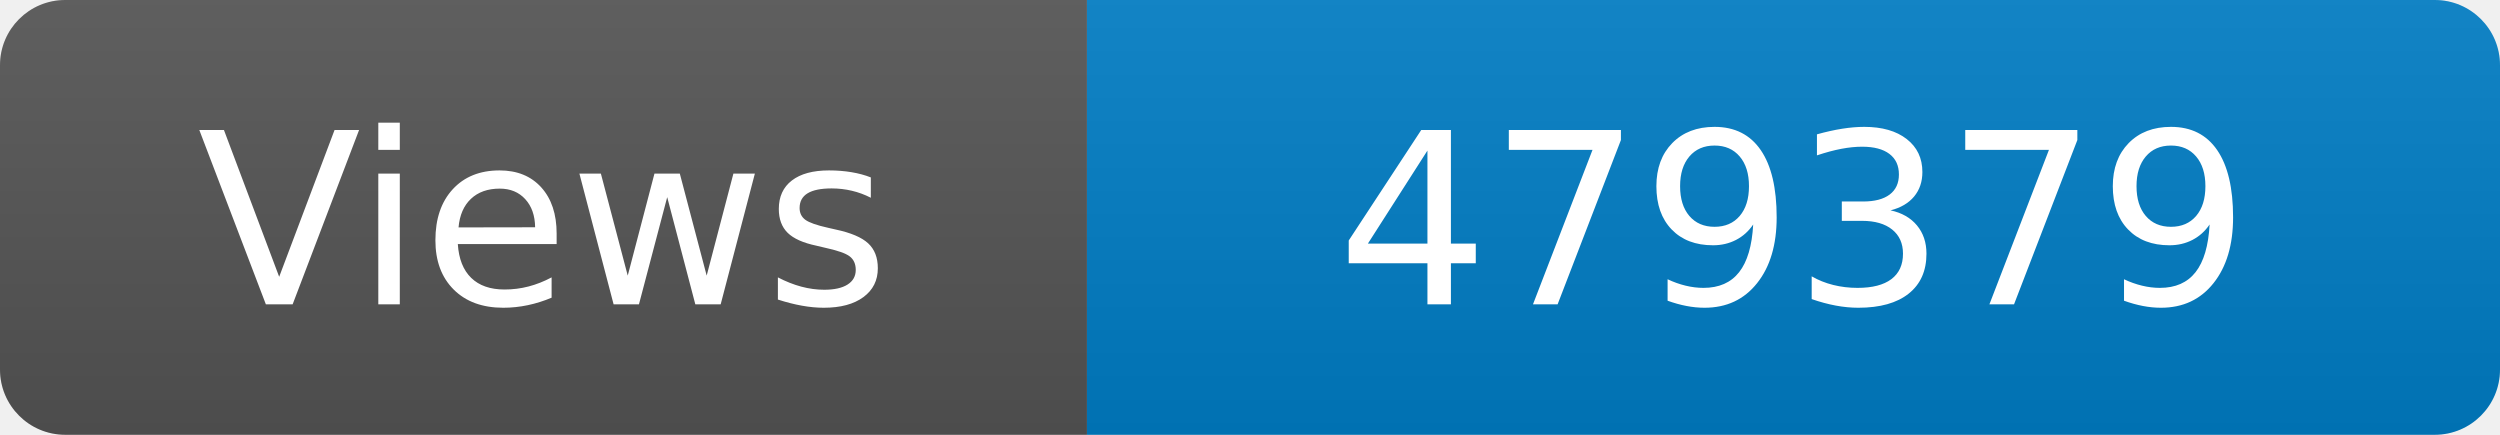
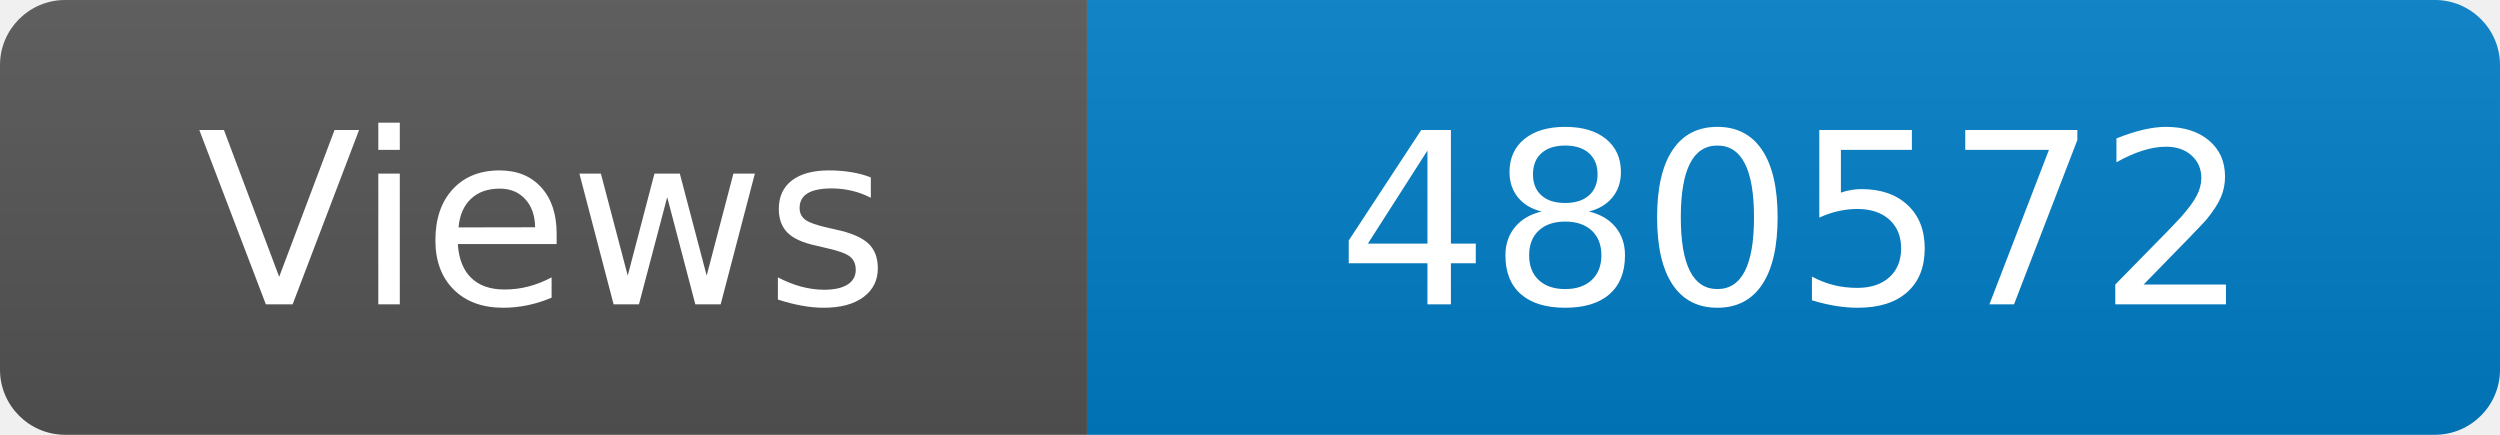
<svg xmlns="http://www.w3.org/2000/svg" width="115" height="20" role="img" aria-label="Maintained?: yes">
  <linearGradient id="s" x2="0" y2="100%">
    <stop offset="0" stop-color="#bbb" stop-opacity=".1" />
    <stop offset="1" stop-opacity=".1" />
  </linearGradient>
  <clipPath id="r">
    <rect width="115" height="20" rx="3" fill="#fff" />
  </clipPath>
  <g clip-path="url(#r)">
    <rect width="50" height="20" fill="#555" />
    <rect x="50" width="160" height="20" fill="#007ec6" />
    <rect width="115" height="20" fill="url(#s)" />
  </g>
  <g fill="#fff" text-anchor="middle" font-family="Verdana,Geneva,DejaVu Sans,sans-serif" font-size="110">
    <text x="250" y="140" transform="scale(.1)" fill="#fff">Views</text>
-     <text x="825" y="140" transform="scale(.1)" fill="#fff">479379</text>
+     <text x="825" y="140" transform="scale(.1)" fill="#fff">480572</text>
  </g>
</svg>
